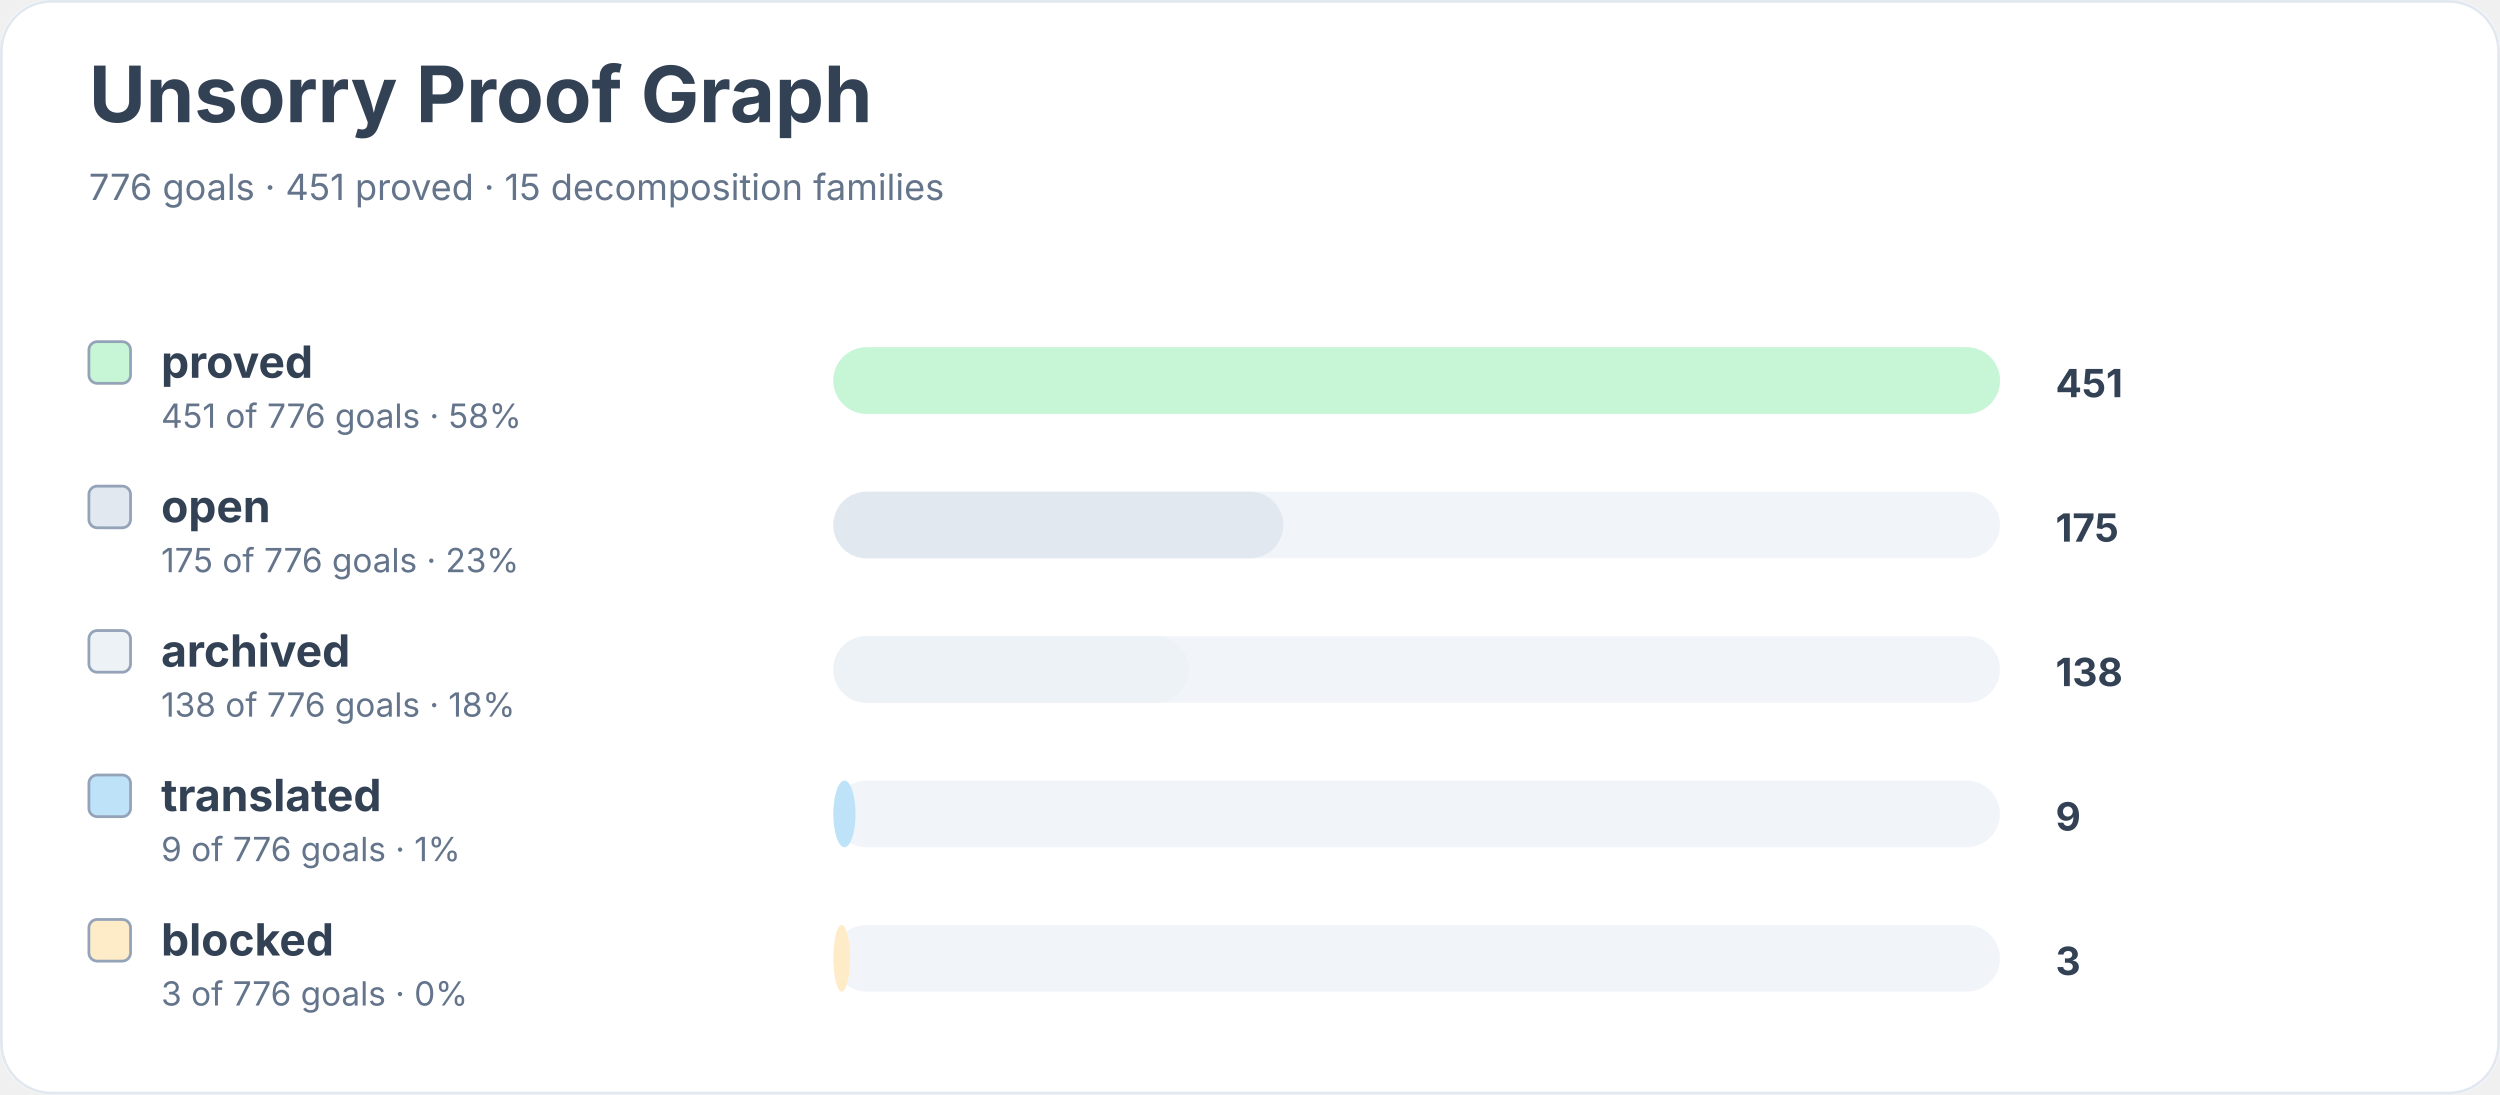
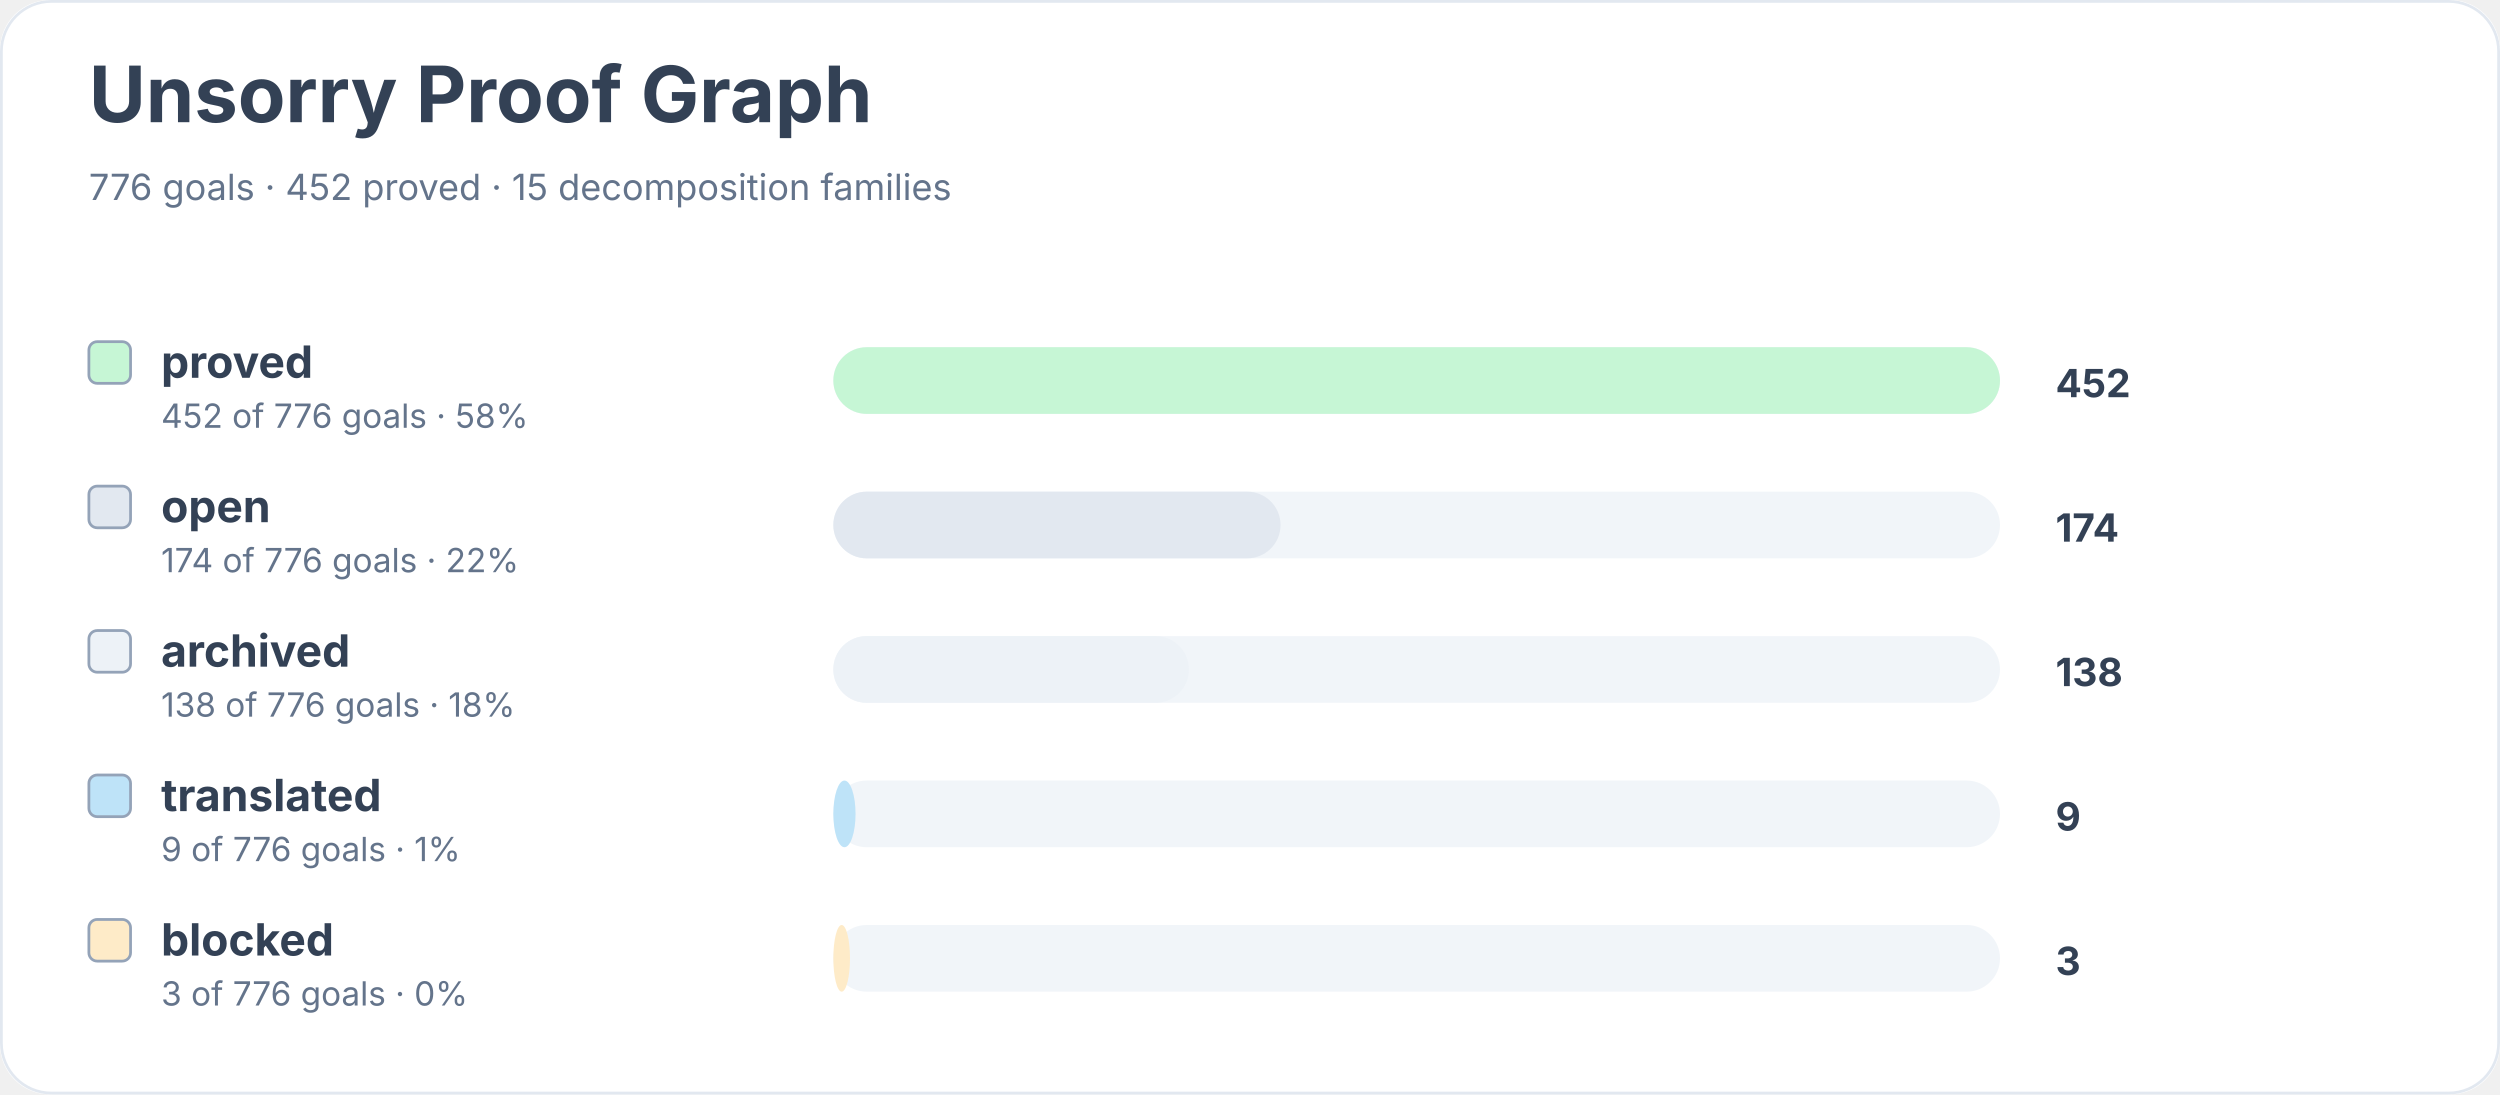
<svg xmlns="http://www.w3.org/2000/svg" width="900" height="394" viewBox="0 0 900 394" role="img" aria-labelledby="title desc">
  <rect width="900" height="100%" rx="18" fill="#ffffff" />
  <rect x="0.5" y="0.5" width="899" height="393" rx="18" fill="none" stroke="#e2e8f0" />
  <text x="32" y="44" font-family="Inter, system-ui, sans-serif" font-size="28" font-weight="700" fill="#334155">Unsorry Proof Graph</text>
-   <text x="32" y="72" font-family="Inter, system-ui, sans-serif" font-size="13" fill="#64748b">776 goals · 451 proved · 15 decomposition families</text>
+   <text x="32" y="72" font-family="Inter, system-ui, sans-serif" font-size="13" fill="#64748b">776 goals · 452 proved · 15 decomposition families</text>
  <rect x="32" y="123" width="15" height="15" rx="3" fill="#c6f6d5" stroke="#94a3b8" />
  <text x="58" y="136" font-family="Inter, system-ui, sans-serif" font-size="16" font-weight="650" fill="#334155">proved</text>
-   <text x="58" y="154" font-family="Inter, system-ui, sans-serif" font-size="12" fill="#64748b">451 of 776 goals · 58%</text>
+   <text x="58" y="154" font-family="Inter, system-ui, sans-serif" font-size="12" fill="#64748b">452 of 776 goals · 58%</text>
  <rect x="300" y="125" width="420" height="24" rx="12" fill="#f1f5f9" />
  <rect x="300" y="125" width="420" height="24" rx="12" fill="#c6f6d5" />
-   <text x="740" y="143" font-family="Inter, system-ui, sans-serif" font-size="14" font-weight="700" fill="#334155">451</text>
+   <text x="740" y="143" font-family="Inter, system-ui, sans-serif" font-size="14" font-weight="700" fill="#334155">452</text>
  <rect x="32" y="175" width="15" height="15" rx="3" fill="#e2e8f0" stroke="#94a3b8" />
  <text x="58" y="188" font-family="Inter, system-ui, sans-serif" font-size="16" font-weight="650" fill="#334155">open</text>
-   <text x="58" y="206" font-family="Inter, system-ui, sans-serif" font-size="12" fill="#64748b">175 of 776 goals · 23%</text>
+   <text x="58" y="206" font-family="Inter, system-ui, sans-serif" font-size="12" fill="#64748b">174 of 776 goals · 22%</text>
  <rect x="300" y="177" width="420" height="24" rx="12" fill="#f1f5f9" />
-   <rect x="300" y="177" width="162" height="24" rx="12" fill="#e2e8f0" />
-   <text x="740" y="195" font-family="Inter, system-ui, sans-serif" font-size="14" font-weight="700" fill="#334155">175</text>
+   <rect x="300" y="177" width="161" height="24" rx="12" fill="#e2e8f0" />
+   <text x="740" y="195" font-family="Inter, system-ui, sans-serif" font-size="14" font-weight="700" fill="#334155">174</text>
  <rect x="32" y="227" width="15" height="15" rx="3" fill="#edf2f7" stroke="#94a3b8" />
  <text x="58" y="240" font-family="Inter, system-ui, sans-serif" font-size="16" font-weight="650" fill="#334155">archived</text>
  <text x="58" y="258" font-family="Inter, system-ui, sans-serif" font-size="12" fill="#64748b">138 of 776 goals · 18%</text>
  <rect x="300" y="229" width="420" height="24" rx="12" fill="#f1f5f9" />
  <rect x="300" y="229" width="128" height="24" rx="12" fill="#edf2f7" />
  <text x="740" y="247" font-family="Inter, system-ui, sans-serif" font-size="14" font-weight="700" fill="#334155">138</text>
  <rect x="32" y="279" width="15" height="15" rx="3" fill="#bee3f8" stroke="#94a3b8" />
  <text x="58" y="292" font-family="Inter, system-ui, sans-serif" font-size="16" font-weight="650" fill="#334155">translated</text>
  <text x="58" y="310" font-family="Inter, system-ui, sans-serif" font-size="12" fill="#64748b">9 of 776 goals · 1%</text>
  <rect x="300" y="281" width="420" height="24" rx="12" fill="#f1f5f9" />
  <rect x="300" y="281" width="8" height="24" rx="12" fill="#bee3f8" />
  <text x="740" y="299" font-family="Inter, system-ui, sans-serif" font-size="14" font-weight="700" fill="#334155">9</text>
  <rect x="32" y="331" width="15" height="15" rx="3" fill="#feebc8" stroke="#94a3b8" />
  <text x="58" y="344" font-family="Inter, system-ui, sans-serif" font-size="16" font-weight="650" fill="#334155">blocked</text>
  <text x="58" y="362" font-family="Inter, system-ui, sans-serif" font-size="12" fill="#64748b">3 of 776 goals · 0%</text>
  <rect x="300" y="333" width="420" height="24" rx="12" fill="#f1f5f9" />
  <rect x="300" y="333" width="6" height="24" rx="12" fill="#feebc8" />
  <text x="740" y="351" font-family="Inter, system-ui, sans-serif" font-size="14" font-weight="700" fill="#334155">3</text>
</svg>
